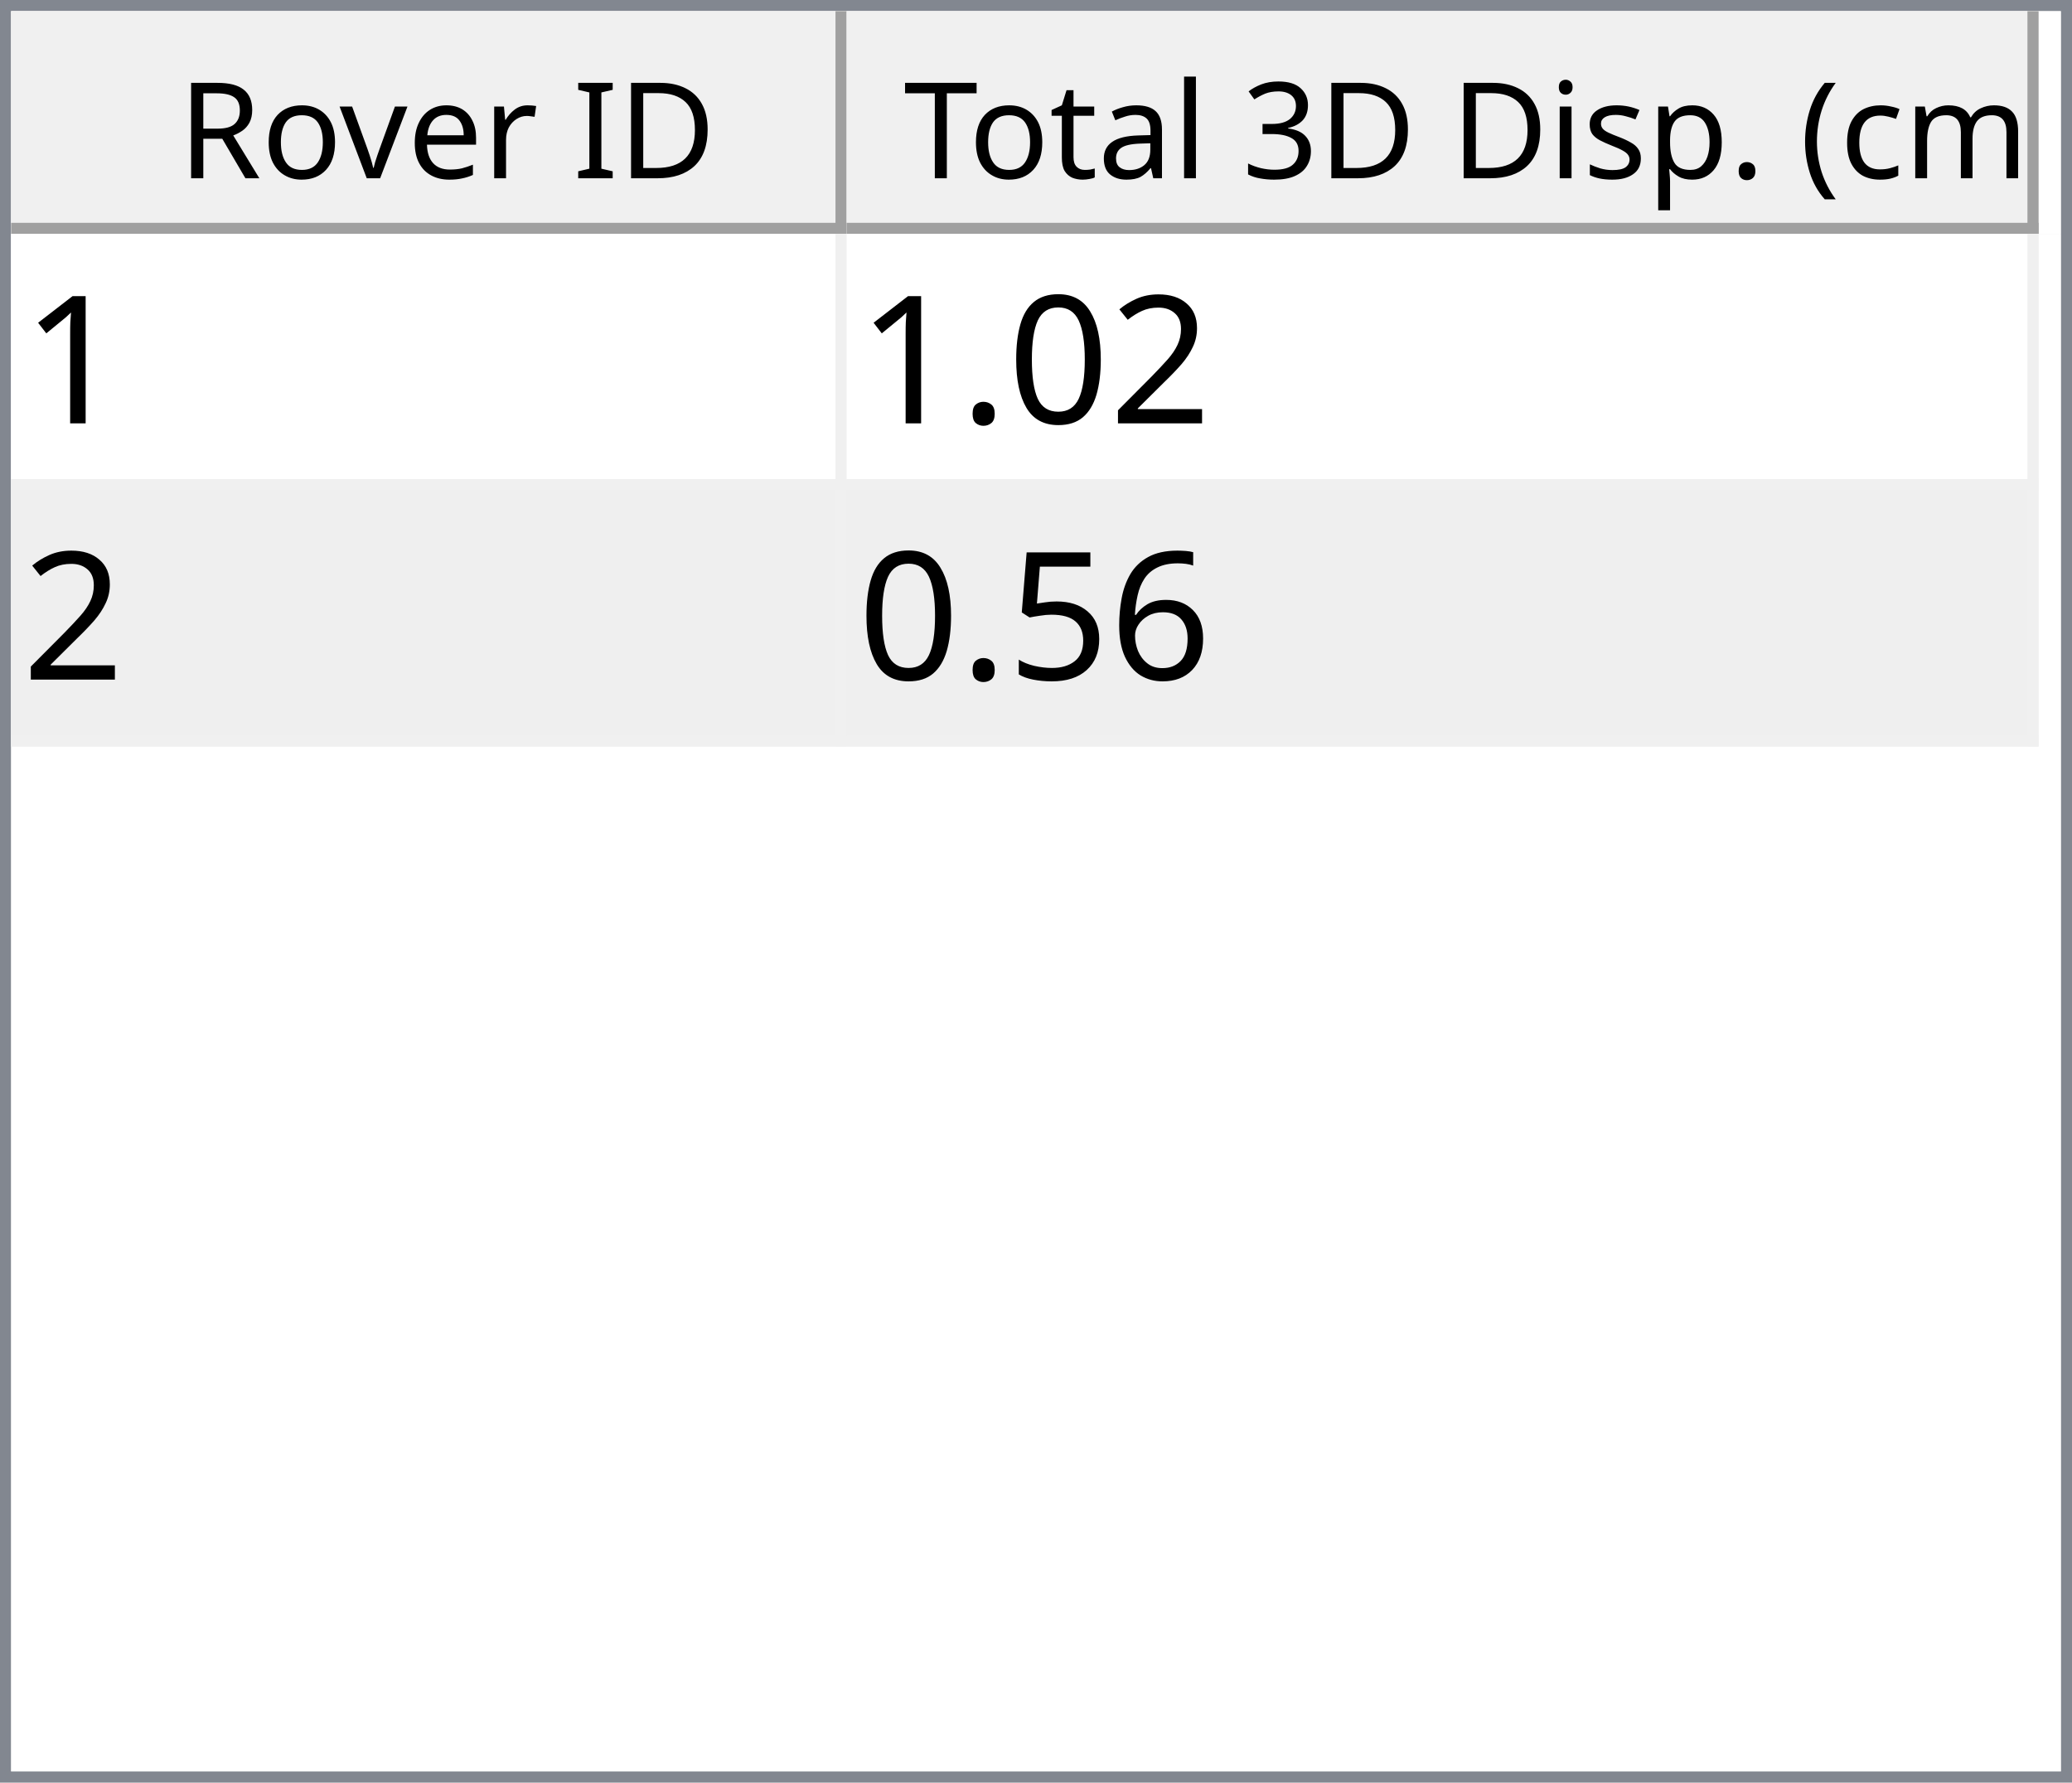
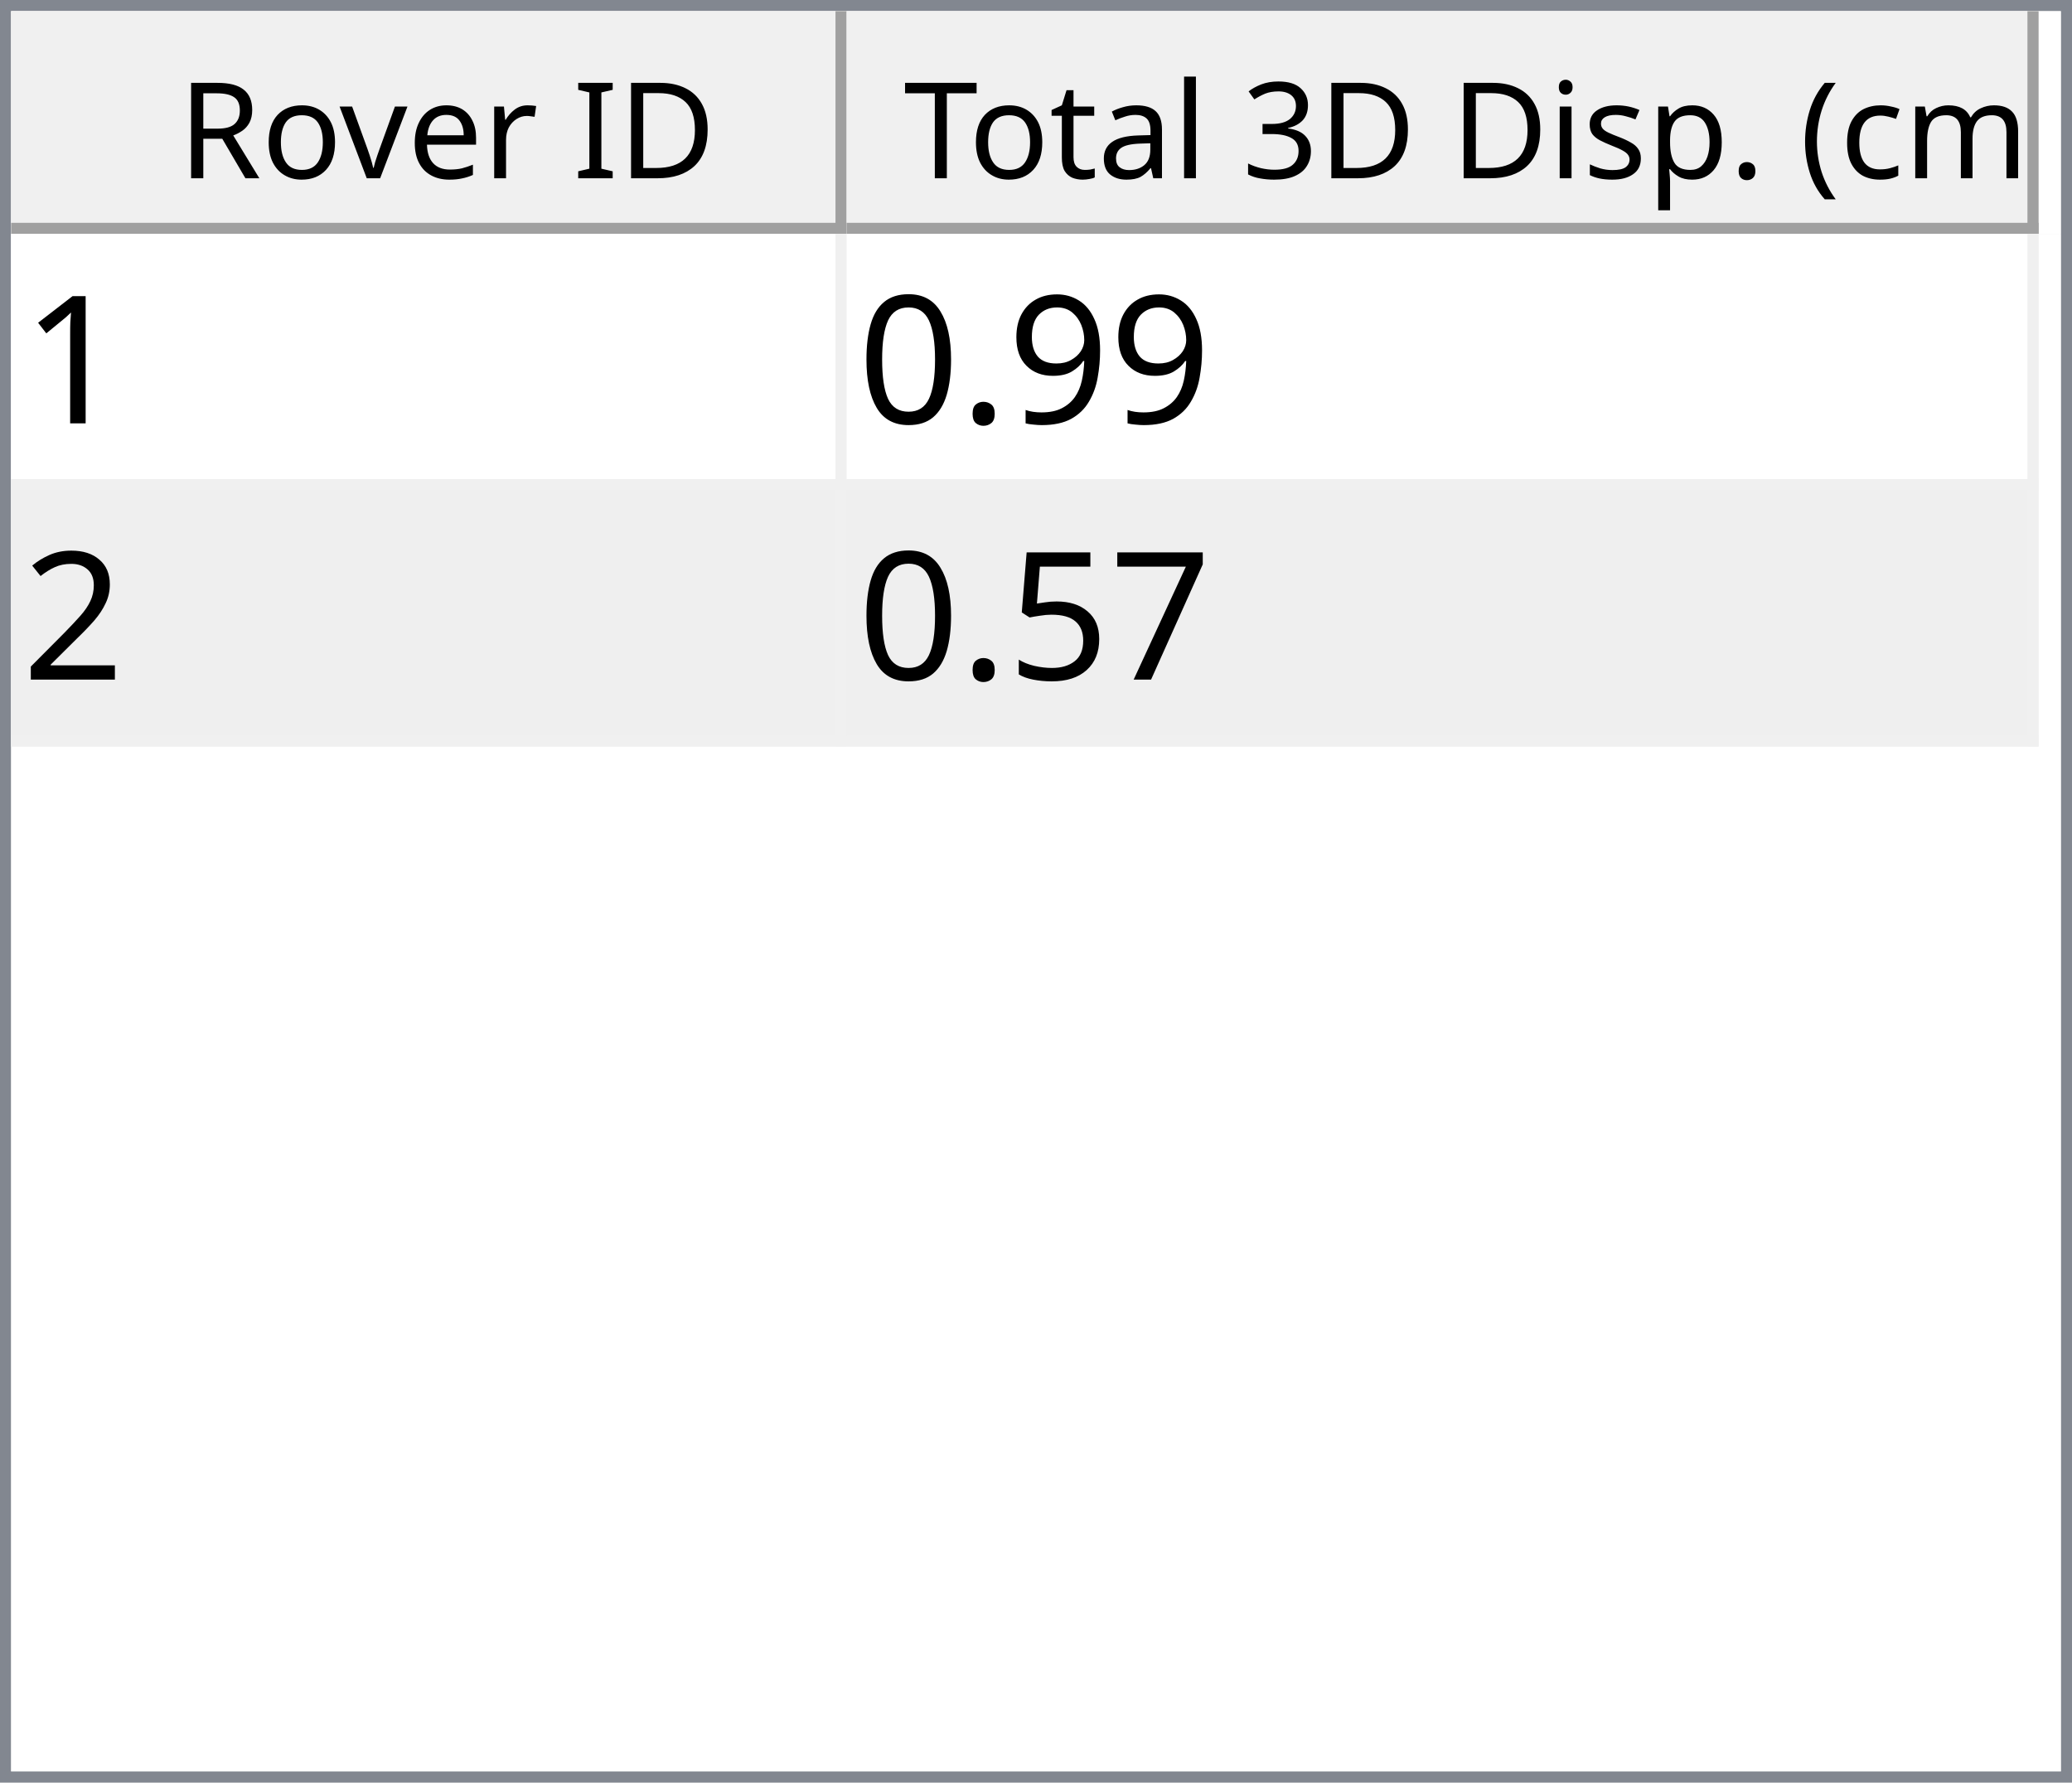
<svg xmlns="http://www.w3.org/2000/svg" style="fill-opacity:1; color-rendering:auto; color-interpolation:auto; text-rendering:auto; stroke:black; stroke-linecap:square; stroke-miterlimit:10; shape-rendering:auto; stroke-opacity:1; fill:black; stroke-dasharray:none; font-weight:normal; stroke-width:1; font-family:'Dialog'; font-style:normal; stroke-linejoin:miter; font-size:12px; stroke-dashoffset:0; image-rendering:auto;" width="186" height="160">
  <defs id="genericDefs" />
  <g>
    <defs id="defs1">
      <clipPath clipPathUnits="userSpaceOnUse" id="clipPath1">
        <path d="M0 0 L186 0 L186 160 L0 160 L0 0 Z" />
      </clipPath>
      <clipPath clipPathUnits="userSpaceOnUse" id="clipPath2">
        <path d="M0 0 L0 160 L186 160 L186 0 Z" />
      </clipPath>
      <clipPath clipPathUnits="userSpaceOnUse" id="clipPath3">
        <path d="M0 0 L0 20 L184 20 L184 0 Z" />
      </clipPath>
      <clipPath clipPathUnits="userSpaceOnUse" id="clipPath4">
        <path d="M0 0 L0 20 L75 20 L75 0 Z" />
      </clipPath>
      <clipPath clipPathUnits="userSpaceOnUse" id="clipPath5">
        <path d="M1 1 L1 19 L74 19 L74 1 Z" />
      </clipPath>
      <clipPath clipPathUnits="userSpaceOnUse" id="clipPath6">
        <path d="M0 0 L0 18 L73 18 L73 0 Z" />
      </clipPath>
      <clipPath clipPathUnits="userSpaceOnUse" id="clipPath7">
        <path d="M-0.5 -0.5 L-0.5 19.5 L74.5 19.5 L74.5 -0.5 Z" />
      </clipPath>
      <clipPath clipPathUnits="userSpaceOnUse" id="clipPath8">
        <path d="M0 0 L0 20 L107 20 L107 0 Z" />
      </clipPath>
      <clipPath clipPathUnits="userSpaceOnUse" id="clipPath9">
        <path d="M1 1 L1 19 L106 19 L106 1 Z" />
      </clipPath>
      <clipPath clipPathUnits="userSpaceOnUse" id="clipPath10">
        <path d="M0 0 L0 18 L105 18 L105 0 Z" />
      </clipPath>
      <clipPath clipPathUnits="userSpaceOnUse" id="clipPath11">
        <path d="M-0.5 -0.5 L-0.5 19.5 L106.5 19.5 L106.5 -0.5 Z" />
      </clipPath>
      <clipPath clipPathUnits="userSpaceOnUse" id="clipPath12">
        <path d="M0 0 L0 138 L184 138 L184 0 Z" />
      </clipPath>
      <clipPath clipPathUnits="userSpaceOnUse" id="clipPath13">
        <path d="M0 0 L0 46 L182 46 L182 0 Z" />
      </clipPath>
      <clipPath clipPathUnits="userSpaceOnUse" id="clipPath14">
        <path d="M-0.5 -0.5 L-0.5 45.5 L181.5 45.5 L181.5 -0.5 Z" />
      </clipPath>
      <clipPath clipPathUnits="userSpaceOnUse" id="clipPath15">
        <path d="M0 0 L0 22 L74 22 L74 0 Z" />
      </clipPath>
      <clipPath clipPathUnits="userSpaceOnUse" id="clipPath16">
        <path d="M0 0 L0 22 L106 22 L106 0 Z" />
      </clipPath>
      <font horiz-adv-x="64.551" id="font1">
        <font-face ascent="107.91" descent="25.098" units-per-em="100" style="font-style:normal; font-family:Segoe UI; font-weight:normal;" />
        <missing-glyph horiz-adv-x="64.551" d="M8.109 0 L8.109 68.266 L56.453 68.266 L56.453 0 L8.109 0 ZM15.328 7.234 L49.219 7.234 L49.219 61.031 L15.328 61.031 L15.328 7.234 Z" />
        <glyph unicode="D" horiz-adv-x="70.117" d="M9.188 0 L9.188 70.016 L28.516 70.016 Q65.531 70.016 65.531 35.891 Q65.531 19.672 55.25 9.836 Q44.969 0 27.734 0 L9.188 0 ZM17.391 62.594 L17.391 7.422 L27.828 7.422 Q41.609 7.422 49.273 14.797 Q56.938 22.172 56.938 35.688 Q56.938 62.594 28.328 62.594 L17.391 62.594 Z" />
        <glyph unicode="I" horiz-adv-x="26.611" d="M17.391 0 L9.188 0 L9.188 70.016 L17.391 70.016 L17.391 0 Z" />
        <glyph unicode=" " horiz-adv-x="27.393" d="" />
        <glyph unicode="r" horiz-adv-x="34.766" d="M34.188 41.891 Q32.078 43.5 28.125 43.5 Q23 43.5 19.555 38.672 Q16.109 33.844 16.109 25.484 L16.109 0 L8.109 0 L8.109 50 L16.109 50 L16.109 39.703 L16.312 39.703 Q18.016 44.969 21.531 47.922 Q25.047 50.875 29.391 50.875 Q32.516 50.875 34.188 50.203 L34.188 41.891 Z" />
        <glyph unicode="e" horiz-adv-x="52.295" d="M48.297 23 L12.984 23 Q13.188 14.656 17.484 10.109 Q21.781 5.562 29.297 5.562 Q37.75 5.562 44.828 11.141 L44.828 3.609 Q38.234 -1.172 27.391 -1.172 Q16.797 -1.172 10.742 5.641 Q4.688 12.453 4.688 24.812 Q4.688 36.469 11.305 43.82 Q17.922 51.172 27.734 51.172 Q37.547 51.172 42.922 44.828 Q48.297 38.484 48.297 27.203 L48.297 23 ZM40.094 29.781 Q40.047 36.719 36.75 40.578 Q33.453 44.438 27.594 44.438 Q21.922 44.438 17.969 40.383 Q14.016 36.328 13.094 29.781 L40.094 29.781 Z" />
        <glyph unicode="v" horiz-adv-x="47.9" d="M47.406 50 L27.484 0 L19.625 0 L0.688 50 L9.469 50 L22.172 13.672 Q23.578 9.672 23.922 6.688 L24.125 6.688 Q24.609 10.453 25.688 13.484 L38.969 50 L47.406 50 Z" />
        <glyph unicode="o" horiz-adv-x="58.594" d="M29 -1.172 Q17.922 -1.172 11.305 5.836 Q4.688 12.844 4.688 24.422 Q4.688 37.016 11.57 44.094 Q18.453 51.172 30.172 51.172 Q41.359 51.172 47.633 44.289 Q53.906 37.406 53.906 25.203 Q53.906 13.234 47.141 6.031 Q40.375 -1.172 29 -1.172 ZM29.594 44.438 Q21.875 44.438 17.383 39.188 Q12.891 33.938 12.891 24.703 Q12.891 15.828 17.43 10.695 Q21.969 5.562 29.594 5.562 Q37.359 5.562 41.531 10.594 Q45.703 15.625 45.703 24.906 Q45.703 34.281 41.531 39.359 Q37.359 44.438 29.594 44.438 Z" />
        <glyph unicode="R" horiz-adv-x="59.814" d="M59.375 0 L49.609 0 L37.891 19.625 Q36.281 22.359 34.766 24.289 Q33.25 26.219 31.664 27.438 Q30.078 28.656 28.25 29.219 Q26.422 29.781 24.125 29.781 L17.391 29.781 L17.391 0 L9.188 0 L9.188 70.016 L30.078 70.016 Q34.672 70.016 38.555 68.867 Q42.438 67.719 45.289 65.375 Q48.141 63.031 49.758 59.547 Q51.375 56.062 51.375 51.375 Q51.375 47.703 50.273 44.656 Q49.172 41.609 47.148 39.211 Q45.125 36.812 42.266 35.133 Q39.406 33.453 35.844 32.516 L35.844 32.328 Q37.594 31.547 38.891 30.547 Q40.188 29.547 41.359 28.18 Q42.531 26.812 43.68 25.078 Q44.828 23.344 46.234 21.047 L59.375 0 ZM17.391 62.594 L17.391 37.203 L28.516 37.203 Q31.594 37.203 34.203 38.133 Q36.812 39.062 38.719 40.797 Q40.625 42.531 41.703 45.047 Q42.781 47.562 42.781 50.688 Q42.781 56.297 39.141 59.445 Q35.5 62.594 28.609 62.594 L17.391 62.594 Z" />
        <glyph unicode=")" horiz-adv-x="30.176" d="M8.297 -15.922 L1.172 -15.922 Q16.406 2.344 16.406 26.812 Q16.406 51.469 1.078 70.016 L8.297 70.016 Q23.531 52.156 23.531 26.703 Q23.531 1.375 8.297 -15.922 Z" />
        <glyph unicode="m" horiz-adv-x="86.133" d="M79.109 0 L71.094 0 L71.094 28.719 Q71.094 37.016 68.531 40.727 Q65.969 44.438 59.906 44.438 Q54.781 44.438 51.195 39.75 Q47.609 35.062 47.609 28.516 L47.609 0 L39.594 0 L39.594 29.688 Q39.594 44.438 28.219 44.438 Q22.953 44.438 19.531 40.016 Q16.109 35.594 16.109 28.516 L16.109 0 L8.109 0 L8.109 50 L16.109 50 L16.109 42.094 L16.312 42.094 Q21.625 51.172 31.844 51.172 Q36.969 51.172 40.773 48.312 Q44.578 45.453 46 40.828 Q51.562 51.172 62.594 51.172 Q79.109 51.172 79.109 30.812 L79.109 0 Z" />
        <glyph unicode="c" horiz-adv-x="46.191" d="M42.188 2.297 Q36.422 -1.172 28.516 -1.172 Q17.828 -1.172 11.258 5.789 Q4.688 12.75 4.688 23.828 Q4.688 36.188 11.766 43.68 Q18.844 51.172 30.672 51.172 Q37.25 51.172 42.281 48.734 L42.281 40.531 Q36.719 44.438 30.375 44.438 Q22.703 44.438 17.797 38.945 Q12.891 33.453 12.891 24.516 Q12.891 15.719 17.508 10.641 Q22.125 5.562 29.891 5.562 Q36.422 5.562 42.188 9.906 L42.188 2.297 Z" />
        <glyph unicode="(" horiz-adv-x="30.176" d="M29.109 -15.922 L21.969 -15.922 Q6.844 1.375 6.844 26.703 Q6.844 52.156 21.969 70.016 L29.203 70.016 Q13.875 51.469 13.875 26.812 Q13.875 2.344 29.109 -15.922 Z" />
        <glyph unicode="." horiz-adv-x="21.68" d="M10.891 -1.078 Q8.641 -1.078 7.055 0.539 Q5.469 2.156 5.469 4.391 Q5.469 6.641 7.055 8.273 Q8.641 9.906 10.891 9.906 Q13.188 9.906 14.797 8.273 Q16.406 6.641 16.406 4.391 Q16.406 2.156 14.797 0.539 Q13.188 -1.078 10.891 -1.078 Z" />
        <glyph unicode="p" horiz-adv-x="58.789" d="M16.312 7.234 L16.109 7.234 L16.109 -23 L8.109 -23 L8.109 50 L16.109 50 L16.109 41.219 L16.312 41.219 Q22.219 51.172 33.594 51.172 Q43.266 51.172 48.688 44.461 Q54.109 37.75 54.109 26.469 Q54.109 13.922 48 6.375 Q41.891 -1.172 31.297 -1.172 Q21.578 -1.172 16.312 7.234 ZM16.109 27.391 L16.109 20.406 Q16.109 14.203 20.141 9.883 Q24.172 5.562 30.375 5.562 Q37.641 5.562 41.773 11.133 Q45.906 16.703 45.906 26.609 Q45.906 34.969 42.047 39.703 Q38.188 44.438 31.594 44.438 Q24.609 44.438 20.359 39.578 Q16.109 34.719 16.109 27.391 Z" />
        <glyph unicode="s" horiz-adv-x="42.432" d="M5.078 1.812 L5.078 10.406 Q11.625 5.562 19.484 5.562 Q30.031 5.562 30.031 12.594 Q30.031 14.594 29.125 15.992 Q28.219 17.391 26.68 18.461 Q25.141 19.531 23.07 20.383 Q21 21.234 18.609 22.172 Q15.281 23.484 12.766 24.828 Q10.25 26.172 8.57 27.859 Q6.891 29.547 6.031 31.695 Q5.172 33.844 5.172 36.719 Q5.172 40.234 6.789 42.945 Q8.406 45.656 11.086 47.484 Q13.766 49.312 17.211 50.242 Q20.656 51.172 24.312 51.172 Q30.812 51.172 35.938 48.922 L35.938 40.828 Q30.422 44.438 23.25 44.438 Q21 44.438 19.195 43.922 Q17.391 43.406 16.094 42.477 Q14.797 41.547 14.086 40.258 Q13.375 38.969 13.375 37.406 Q13.375 35.453 14.086 34.133 Q14.797 32.812 16.164 31.789 Q17.531 30.766 19.484 29.938 Q21.438 29.109 23.922 28.125 Q27.25 26.859 29.883 25.516 Q32.516 24.172 34.375 22.484 Q36.234 20.797 37.234 18.602 Q38.234 16.406 38.234 13.375 Q38.234 9.672 36.602 6.938 Q34.969 4.203 32.234 2.398 Q29.5 0.594 25.93 -0.289 Q22.359 -1.172 18.453 -1.172 Q10.75 -1.172 5.078 1.812 Z" />
        <glyph unicode="i" horiz-adv-x="24.219" d="M12.203 62.703 Q10.062 62.703 8.547 64.164 Q7.031 65.625 7.031 67.875 Q7.031 70.125 8.547 71.609 Q10.062 73.094 12.203 73.094 Q14.406 73.094 15.945 71.609 Q17.484 70.125 17.484 67.875 Q17.484 65.719 15.945 64.211 Q14.406 62.703 12.203 62.703 ZM16.109 0 L8.109 0 L8.109 50 L16.109 50 L16.109 0 Z" />
        <glyph unicode="3" horiz-adv-x="53.906" d="M46.531 19.828 Q46.531 15.094 44.75 11.211 Q42.969 7.328 39.719 4.57 Q36.469 1.812 31.93 0.297 Q27.391 -1.219 21.922 -1.219 Q11.922 -1.219 6 2.594 L6 11.188 Q13.094 5.609 22.219 5.609 Q25.875 5.609 28.828 6.539 Q31.781 7.469 33.906 9.227 Q36.031 10.984 37.18 13.477 Q38.328 15.969 38.328 19.094 Q38.328 32.812 18.797 32.812 L12.984 32.812 L12.984 39.594 L18.5 39.594 Q35.797 39.594 35.797 52.484 Q35.797 64.406 22.609 64.406 Q15.188 64.406 8.688 59.422 L8.688 67.188 Q15.375 71.188 24.609 71.188 Q29 71.188 32.57 69.969 Q36.141 68.75 38.68 66.555 Q41.219 64.359 42.609 61.281 Q44 58.203 44 54.5 Q44 40.672 30.031 36.719 L30.031 36.531 Q33.594 36.141 36.625 34.797 Q39.656 33.453 41.852 31.305 Q44.047 29.156 45.289 26.25 Q46.531 23.344 46.531 19.828 Z" />
        <glyph unicode="l" horiz-adv-x="24.219" d="M16.109 0 L8.109 0 L8.109 74.031 L16.109 74.031 L16.109 0 Z" />
        <glyph unicode="a" horiz-adv-x="50.879" d="M43.891 0 L35.891 0 L35.891 7.812 L35.688 7.812 Q30.469 -1.172 20.312 -1.172 Q12.844 -1.172 8.617 2.781 Q4.391 6.734 4.391 13.281 Q4.391 27.297 20.906 29.594 L35.891 31.688 Q35.891 44.438 25.594 44.438 Q16.547 44.438 9.281 38.281 L9.281 46.484 Q16.656 51.172 26.266 51.172 Q43.891 51.172 43.891 32.516 L43.891 0 ZM35.891 25.297 L23.828 23.641 Q18.266 22.859 15.43 20.875 Q12.594 18.891 12.594 13.875 Q12.594 10.203 15.211 7.883 Q17.828 5.562 22.172 5.562 Q28.125 5.562 32.008 9.742 Q35.891 13.922 35.891 20.312 L35.891 25.297 Z" />
        <glyph unicode="t" horiz-adv-x="33.887" d="M31.297 0.484 Q28.469 -1.078 23.828 -1.078 Q10.688 -1.078 10.688 13.578 L10.688 43.172 L2.094 43.172 L2.094 50 L10.688 50 L10.688 62.203 L18.703 64.797 L18.703 50 L31.297 50 L31.297 43.172 L18.703 43.172 L18.703 14.984 Q18.703 9.969 20.414 7.82 Q22.125 5.672 26.078 5.672 Q29.109 5.672 31.297 7.328 L31.297 0.484 Z" />
        <glyph unicode="T" horiz-adv-x="52.393" d="M50.594 62.594 L30.375 62.594 L30.375 0 L22.172 0 L22.172 62.594 L2 62.594 L2 70.016 L50.594 70.016 L50.594 62.594 Z" />
      </font>
      <font horiz-adv-x="75.0" id="font2">
        <font-face ascent="100.537" descent="21.973" units-per-em="100" style="font-style:normal; font-family:sans-serif; font-weight:normal;" />
        <missing-glyph horiz-adv-x="75.0" d="M12.5 0 L12.5 62.5 L62.5 62.5 L62.5 0 L12.5 0 ZM14.062 1.562 L60.938 1.562 L60.938 60.938 L14.062 60.938 L14.062 1.562 Z" />
        <glyph unicode="1" horiz-adv-x="55.615" d="M37.25 0 L28.469 0 L28.469 56 Q25.297 52.984 20.141 49.953 Q14.984 46.922 10.891 45.406 L10.891 53.906 Q18.266 57.375 23.781 62.305 Q29.297 67.234 31.594 71.875 L37.25 71.875 L37.25 0 Z" />
+         <glyph unicode="9" horiz-adv-x="55.615" d="M5.469 16.547 L13.922 17.328 Q14.984 11.375 18.016 8.688 Q21.047 6 25.781 6 Q29.828 6 32.883 7.859 Q35.938 9.719 37.891 12.82 Q39.844 15.922 41.164 21.195 Q42.484 26.469 42.484 31.938 Q42.484 32.516 42.438 33.688 Q39.797 29.5 35.234 26.883 Q30.672 24.266 25.344 24.266 Q16.453 24.266 10.305 30.711 Q4.156 37.156 4.156 47.703 Q4.156 58.594 10.578 65.234 Q17 71.875 26.656 71.875 Q33.641 71.875 39.43 68.117 Q45.219 64.359 48.219 57.398 Q51.219 50.438 51.219 37.25 Q51.219 23.531 48.242 15.406 Q45.266 7.281 39.383 3.031 Q33.5 -1.219 25.594 -1.219 Q17.188 -1.219 11.867 3.445 Q6.547 8.109 5.469 16.547 ZM41.453 48.141 Q41.453 55.719 37.43 60.156 Q33.406 64.594 27.734 64.594 Q21.875 64.594 17.531 59.812 Q13.188 55.031 13.188 47.406 Q13.188 40.578 17.312 36.305 Q21.438 32.031 27.484 32.031 Q33.594 32.031 37.523 36.305 Q41.453 40.578 41.453 48.141 Z" />
+         <glyph unicode="." horiz-adv-x="27.783" d="M9.078 0 L9.078 10.016 L19.094 10.016 L19.094 0 L9.078 0 Z" />
+         <glyph unicode="0" horiz-adv-x="55.615" d="M4.156 35.297 Q4.156 48 6.766 55.742 Q9.375 63.484 14.523 67.68 Q19.672 71.875 27.484 71.875 Q33.25 71.875 37.594 69.555 Q41.938 67.234 44.773 62.867 Q47.609 58.5 49.219 52.227 Q50.828 45.953 50.828 35.297 Q50.828 22.703 48.242 14.969 Q45.656 7.234 40.508 3.008 Q35.359 -1.219 27.484 -1.219 Q17.141 -1.219 11.234 6.203 Q4.156 15.141 4.156 35.297 ZM13.188 35.297 Q13.188 17.672 17.312 11.836 Q21.438 6 27.484 6 Q33.547 6 37.672 11.859 Q41.797 17.719 41.797 35.297 Q41.797 52.984 37.672 58.789 Q33.547 64.594 27.391 64.594 Q21.344 64.594 17.719 59.469 Q13.188 52.938 13.188 35.297 Z" />
        <glyph unicode="2" horiz-adv-x="55.615" d="M50.344 8.453 L50.344 0 L3.031 0 Q2.938 3.172 4.047 6.109 Q5.859 10.938 9.836 15.625 Q13.812 20.312 21.344 26.469 Q33.016 36.031 37.117 41.625 Q41.219 47.219 41.219 52.203 Q41.219 57.422 37.477 61.008 Q33.734 64.594 27.734 64.594 Q21.391 64.594 17.578 60.789 Q13.766 56.984 13.719 50.25 L4.688 51.172 Q5.609 61.281 11.664 66.578 Q17.719 71.875 27.938 71.875 Q38.234 71.875 44.242 66.164 Q50.25 60.453 50.25 52 Q50.25 47.703 48.492 43.555 Q46.734 39.406 42.656 34.812 Q38.578 30.219 29.109 22.219 Q21.188 15.578 18.945 13.211 Q16.703 10.844 15.234 8.453 L50.344 8.453 Z" />
-         <glyph unicode="0" horiz-adv-x="55.615" d="M4.156 35.297 Q4.156 48 6.766 55.742 Q9.375 63.484 14.523 67.68 Q19.672 71.875 27.484 71.875 Q33.25 71.875 37.594 69.555 Q41.938 67.234 44.773 62.867 Q47.609 58.5 49.219 52.227 Q50.828 45.953 50.828 35.297 Q50.828 22.703 48.242 14.969 Q45.656 7.234 40.508 3.008 Q35.359 -1.219 27.484 -1.219 Q17.141 -1.219 11.234 6.203 Q4.156 15.141 4.156 35.297 ZM13.188 35.297 Q13.188 17.672 17.312 11.836 Q21.438 6 27.484 6 Q33.547 6 37.672 11.859 Q41.797 17.719 41.797 35.297 Q41.797 52.984 37.672 58.789 Q33.547 64.594 27.391 64.594 Q21.344 64.594 17.719 59.469 Q13.188 52.938 13.188 35.297 Z" />
-         <glyph unicode="." horiz-adv-x="27.783" d="M9.078 0 L9.078 10.016 L19.094 10.016 L19.094 0 L9.078 0 Z" />
-         <glyph unicode="6" horiz-adv-x="55.615" d="M49.75 54.047 L41.016 53.375 Q39.844 58.547 37.703 60.891 Q34.125 64.656 28.906 64.656 Q24.703 64.656 21.531 62.312 Q17.391 59.281 14.992 53.469 Q12.594 47.656 12.5 36.922 Q15.672 41.75 20.266 44.094 Q24.859 46.438 29.891 46.438 Q38.672 46.438 44.852 39.969 Q51.031 33.5 51.031 23.25 Q51.031 16.5 48.125 10.719 Q45.219 4.938 40.141 1.859 Q35.062 -1.219 28.609 -1.219 Q17.625 -1.219 10.695 6.859 Q3.766 14.938 3.766 33.5 Q3.766 54.25 11.422 63.672 Q18.109 71.875 29.438 71.875 Q37.891 71.875 43.289 67.141 Q48.688 62.406 49.75 54.047 ZM13.875 23.188 Q13.875 18.656 15.797 14.508 Q17.719 10.359 21.188 8.18 Q24.656 6 28.469 6 Q34.031 6 38.039 10.492 Q42.047 14.984 42.047 22.703 Q42.047 30.125 38.086 34.398 Q34.125 38.672 28.125 38.672 Q22.172 38.672 18.023 34.398 Q13.875 30.125 13.875 23.188 Z" />
+         <glyph unicode="7" horiz-adv-x="55.615" d="M4.734 62.203 L4.734 70.656 L51.078 70.656 L51.078 63.812 Q44.234 56.547 37.523 44.484 Q30.812 32.422 27.156 19.672 Q24.516 10.688 23.781 0 L14.75 0 Q14.891 8.453 18.062 20.414 Q21.234 32.375 27.172 43.484 Q33.109 54.594 39.797 62.203 L4.734 62.203 Z" />
        <glyph unicode="5" horiz-adv-x="55.615" d="M4.156 18.75 L13.375 19.531 Q14.406 12.797 18.141 9.398 Q21.875 6 27.156 6 Q33.5 6 37.891 10.789 Q42.281 15.578 42.281 23.484 Q42.281 31 38.062 35.352 Q33.844 39.703 27 39.703 Q22.75 39.703 19.336 37.773 Q15.922 35.844 13.969 32.766 L5.719 33.844 L12.641 70.609 L48.25 70.609 L48.25 62.203 L19.672 62.203 L15.828 42.969 Q22.266 47.469 29.344 47.469 Q38.719 47.469 45.164 40.969 Q51.609 34.469 51.609 24.266 Q51.609 14.547 45.953 7.469 Q39.062 -1.219 27.156 -1.219 Q17.391 -1.219 11.211 4.25 Q5.031 9.719 4.156 18.75 Z" />
      </font>
    </defs>
    <g style="fill:white; stroke:white;">
      <rect x="0" y="0" width="186" style="clip-path:url(#clipPath1); stroke:none;" height="160" />
    </g>
    <g style="fill:white; text-rendering:optimizeSpeed; color-rendering:optimizeSpeed; image-rendering:optimizeSpeed; shape-rendering:crispEdges; stroke:white; color-interpolation:sRGB;">
      <rect x="0" width="186" height="160" y="0" style="stroke:none;" />
      <path style="stroke:none;" d="M0 160 L186 160 L186 0 L0 0 Z" />
    </g>
    <g style="fill:rgb(240,240,240); font-family:'Segoe UI'; stroke:rgb(240,240,240);">
      <rect x="0" y="0" width="186" style="clip-path:url(#clipPath2); stroke:none;" height="160" />
    </g>
    <g style="fill:rgb(130,135,144); font-family:'Segoe UI'; stroke:rgb(130,135,144);">
      <path d="M0 0 L186 0 L186 160 L0 160 L0 0 ZM1 1 L185 1 L185 159 L1 159 L1 1 Z" style="fill-rule:evenodd; clip-path:url(#clipPath2); stroke:none;" />
    </g>
    <g style="fill:white; font-family:'Segoe UI'; stroke:white;" transform="translate(1,1)">
      <rect x="0" y="0" width="184" style="clip-path:url(#clipPath3); stroke:none;" height="20" />
    </g>
    <g style="fill:rgb(240,240,240); font-family:'Segoe UI'; stroke:rgb(240,240,240);" transform="translate(1,1)">
      <rect x="0" y="0" width="75" style="clip-path:url(#clipPath4); stroke:none;" height="20" />
    </g>
    <g style="font-family:'Segoe UI';" transform="translate(2,2)">
      <text x="14" xml:space="preserve" y="14" style="clip-path:url(#clipPath6); stroke:none;">Rover ID</text>
    </g>
    <g style="fill:rgb(160,160,160); font-family:'Segoe UI'; stroke:rgb(160,160,160); stroke-linejoin:bevel;" transform="translate(1.5,1.5)">
      <line x1="74" x2="74" y1="0" style="fill:none; clip-path:url(#clipPath7);" y2="19" />
    </g>
    <g style="fill:rgb(160,160,160); font-family:'Segoe UI'; stroke:rgb(160,160,160); stroke-linejoin:bevel;" transform="matrix(1,0,0,1,1,1) translate(0.5,0.5)">
      <line x1="0" x2="74" y1="19" style="fill:none; clip-path:url(#clipPath7);" y2="19" />
    </g>
    <g style="fill:rgb(240,240,240); font-family:'Segoe UI'; stroke:rgb(240,240,240);" transform="translate(76,1)">
      <rect x="0" y="0" width="107" style="clip-path:url(#clipPath8); stroke:none;" height="20" />
    </g>
    <g style="font-family:'Segoe UI';" transform="translate(77,2)">
      <text x="1" xml:space="preserve" y="14" style="clip-path:url(#clipPath10); stroke:none;"> Total 3D Disp. (cm)</text>
    </g>
    <g style="fill:rgb(160,160,160); font-family:'Segoe UI'; stroke:rgb(160,160,160); stroke-linejoin:bevel;" transform="translate(76.5,1.5)">
      <line x1="106" x2="106" y1="0" style="fill:none; clip-path:url(#clipPath11);" y2="19" />
    </g>
    <g style="fill:rgb(160,160,160); font-family:'Segoe UI'; stroke:rgb(160,160,160); stroke-linejoin:bevel;" transform="matrix(1,0,0,1,76,1) translate(0.5,0.5)">
      <line x1="0" x2="106" y1="19" style="fill:none; clip-path:url(#clipPath11);" y2="19" />
    </g>
    <g style="fill:white; font-family:'Segoe UI'; stroke:white;" transform="translate(1,21)">
      <rect x="0" y="0" width="184" style="clip-path:url(#clipPath12); stroke:none;" height="138" />
    </g>
    <g style="fill:rgb(240,240,240); font-size:16px; font-family:sans-serif; stroke:rgb(240,240,240);" transform="translate(1,21)">
      <rect x="0" y="0" width="182" style="clip-path:url(#clipPath13); stroke:none;" height="46" />
      <line transform="translate(0.5,0.5)" x1="0" x2="181" y1="22" style="clip-path:url(#clipPath14); fill:none; stroke-linejoin:bevel;" y2="22" />
    </g>
    <g transform="matrix(1,0,0,1,1,21) translate(0.5,0.5)" style="fill:rgb(240,240,240); font-size:16px; font-family:sans-serif; stroke:rgb(240,240,240); stroke-linejoin:bevel;">
      <line x1="0" x2="181" y1="45" style="fill:none; clip-path:url(#clipPath14);" y2="45" />
    </g>
    <g transform="matrix(1,0,0,1,1,21) translate(0.5,0.5)" style="fill:rgb(240,240,240); font-size:16px; font-family:sans-serif; stroke:rgb(240,240,240); stroke-linejoin:bevel;">
      <line x1="74" x2="74" y1="0" style="fill:none; clip-path:url(#clipPath14);" y2="45" />
    </g>
    <g transform="matrix(1,0,0,1,1,21) translate(0.5,0.5)" style="fill:rgb(240,240,240); font-size:16px; font-family:sans-serif; stroke:rgb(240,240,240); stroke-linejoin:bevel;">
      <line x1="181" x2="181" y1="0" style="fill:none; clip-path:url(#clipPath14);" y2="45" />
    </g>
    <g style="fill:white; font-size:16px; font-family:sans-serif; stroke:white;" transform="matrix(1,0,0,1,1,21)">
      <rect x="0" y="0" width="74" style="clip-path:url(#clipPath15); stroke:none;" height="22" />
      <text x="1" y="17" style="fill:black; clip-path:url(#clipPath15); stroke:none;" xml:space="preserve">1</text>
    </g>
    <g style="fill:white; font-size:16px; font-family:sans-serif; stroke:white;" transform="matrix(1,0,0,1,1,21) translate(75,0)">
      <rect x="0" y="0" width="106" style="clip-path:url(#clipPath16); stroke:none;" height="22" />
-       <text x="1" y="17" style="fill:black; clip-path:url(#clipPath16); stroke:none;" xml:space="preserve">1.02</text>
+       <text x="1" y="17" style="fill:black; clip-path:url(#clipPath16); stroke:none;" xml:space="preserve">0.99</text>
    </g>
    <g style="fill:rgb(239,239,239); font-size:16px; font-family:sans-serif; stroke:rgb(239,239,239);" transform="matrix(1,0,0,1,1,21) translate(0,23)">
      <rect x="0" y="0" width="74" style="clip-path:url(#clipPath15); stroke:none;" height="22" />
      <text x="1" y="17" style="fill:black; clip-path:url(#clipPath15); stroke:none;" xml:space="preserve">2</text>
    </g>
    <g style="fill:rgb(239,239,239); font-size:16px; font-family:sans-serif; stroke:rgb(239,239,239);" transform="matrix(1,0,0,1,1,21) translate(75,23)">
      <rect x="0" y="0" width="106" style="clip-path:url(#clipPath16); stroke:none;" height="22" />
-       <text x="1" y="17" style="fill:black; clip-path:url(#clipPath16); stroke:none;" xml:space="preserve">0.56</text>
+       <text x="1" y="17" style="fill:black; clip-path:url(#clipPath16); stroke:none;" xml:space="preserve">0.57</text>
    </g>
  </g>
</svg>
